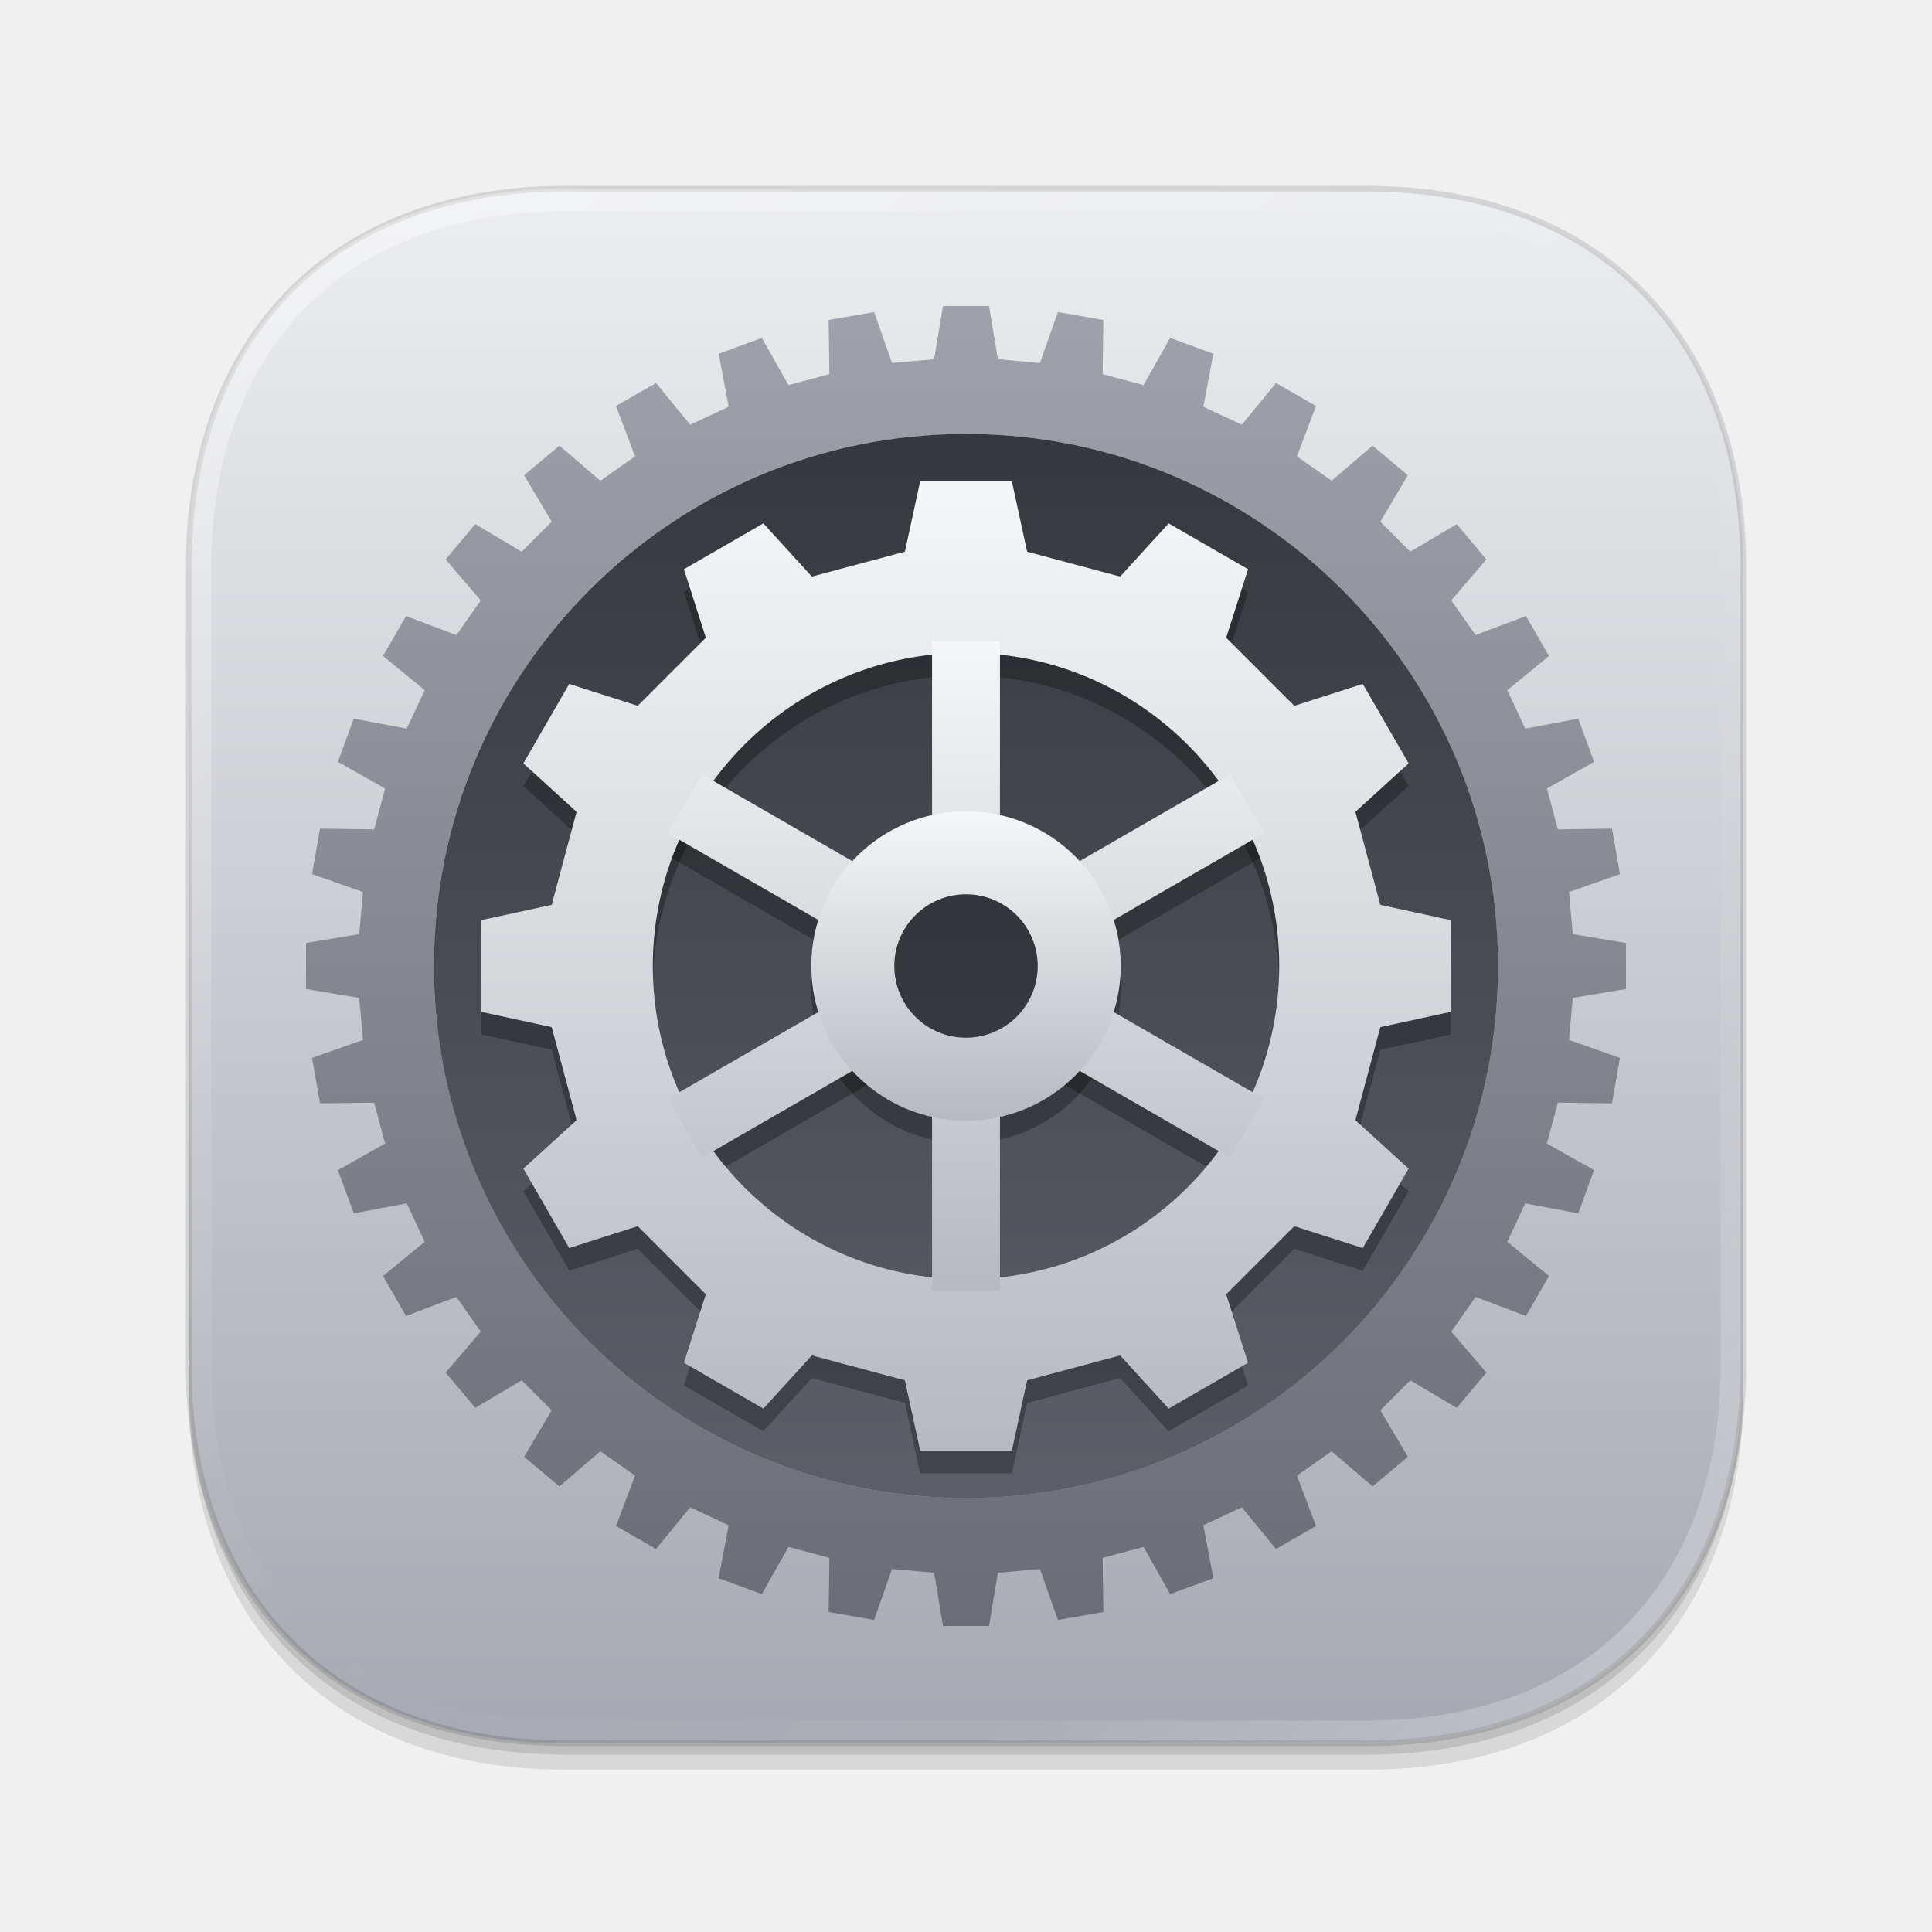
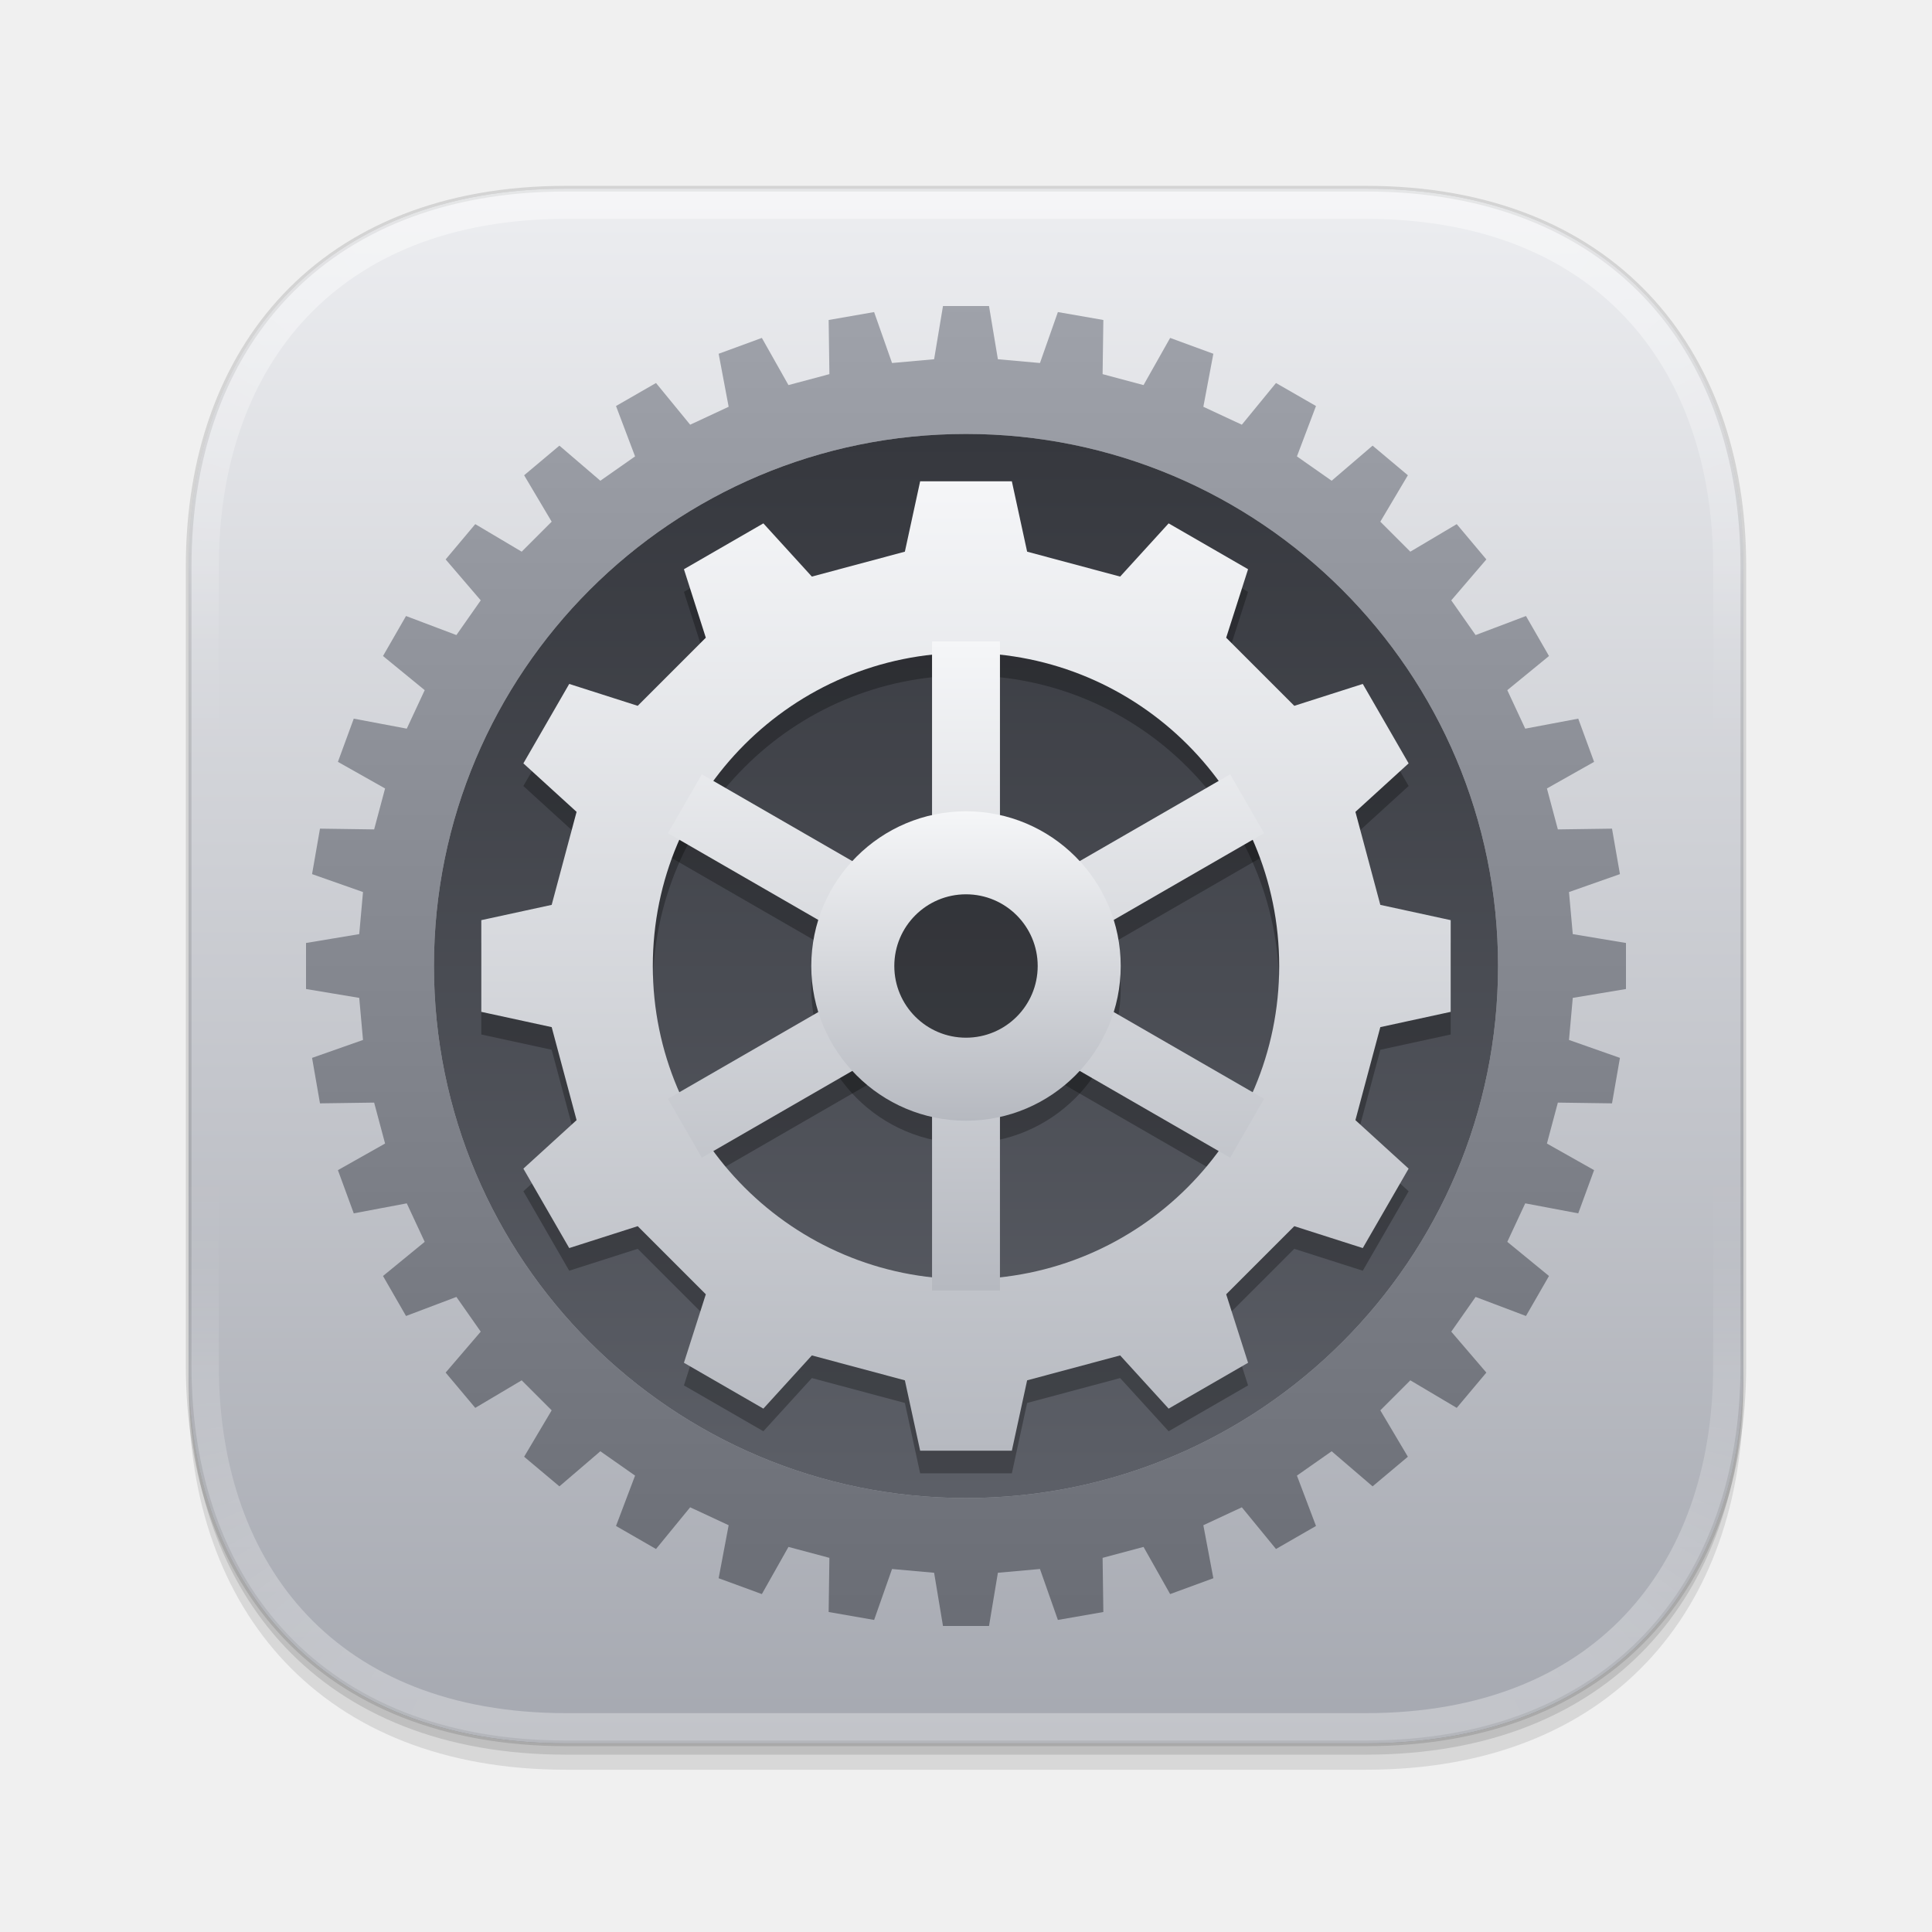
<svg xmlns="http://www.w3.org/2000/svg" width="1024" height="1024" viewBox="0 0 1024 1024">
  <defs>
    <linearGradient id="body" x1="0" y1="0" x2="0" y2="1">
      <stop offset="0" stop-color="#ecedf0" />
      <stop offset="1" stop-color="#a6a9b1" />
    </linearGradient>
    <linearGradient id="well" x1="0" y1="0" x2="0" y2="1">
      <stop offset="0" stop-color="#36383e" />
      <stop offset="1" stop-color="#5c5f67" />
    </linearGradient>
    <linearGradient id="ring" x1="0" y1="0" x2="0" y2="1">
      <stop offset="0" stop-color="#9fa2aa" />
      <stop offset="1" stop-color="#6a6d75" />
    </linearGradient>
    <linearGradient id="gear" x1="0" y1="0" x2="0" y2="1">
      <stop offset="0" stop-color="#f5f6f8" />
      <stop offset="1" stop-color="#b6b9c0" />
    </linearGradient>
-     <linearGradient id="rim" x1="0" y1="0" x2="1" y2="1">
+     <linearGradient id="light" x1="0" y1="0" x2="0" y2="1">
      <stop offset="0" stop-color="#ffffff" stop-opacity="0.45" />
-       <stop offset="0.3" stop-color="#ffffff" stop-opacity="0.113" />
-       <stop offset="0.5" stop-color="#ffffff" stop-opacity="0" />
-       <stop offset="0.75" stop-color="#ffffff" stop-opacity="0.054" />
      <stop offset="1" stop-color="#ffffff" stop-opacity="0.315" />
    </linearGradient>
+     <linearGradient id="light-mask-side" gradientUnits="userSpaceOnUse" x1="0" y1="300" x2="0" y2="724">
+       <stop offset="0" stop-color="#fff" stop-opacity="0.392" />
+       <stop offset="0.024" stop-color="#fff" stop-opacity="0.321" />
+       <stop offset="0.047" stop-color="#fff" stop-opacity="0.256" />
+       <stop offset="0.071" stop-color="#fff" stop-opacity="0.198" />
+       <stop offset="0.094" stop-color="#fff" stop-opacity="0.149" />
+       <stop offset="0.118" stop-color="#fff" stop-opacity="0.109" />
+       <stop offset="0.141" stop-color="#fff" stop-opacity="0.077" />
+       <stop offset="0.165" stop-color="#fff" stop-opacity="0.052" />
+       <stop offset="0.189" stop-color="#fff" stop-opacity="0.034" />
+       <stop offset="0.212" stop-color="#fff" stop-opacity="0.022" />
+       <stop offset="0.236" stop-color="#fff" stop-opacity="0.013" />
+       <stop offset="0.259" stop-color="#fff" stop-opacity="0.008" />
+       <stop offset="0.283" stop-color="#fff" stop-opacity="0.004" />
+       <stop offset="0.307" stop-color="#fff" stop-opacity="0.002" />
+       <stop offset="0.33" stop-color="#fff" stop-opacity="0.001" />
+       <stop offset="0.354" stop-color="#fff" stop-opacity="0.001" />
+       <stop offset="0.377" stop-color="#fff" stop-opacity="0.000" />
+       <stop offset="0.401" stop-color="#fff" stop-opacity="0.000" />
+       <stop offset="0.424" stop-color="#fff" stop-opacity="0.000" />
+       <stop offset="0.448" stop-color="#fff" stop-opacity="0.000" />
+       <stop offset="0.472" stop-color="#fff" stop-opacity="0.000" />
+       <stop offset="0.495" stop-color="#fff" stop-opacity="0.000" />
+       <stop offset="0.505" stop-color="#fff" stop-opacity="0.000" />
+       <stop offset="0.528" stop-color="#fff" stop-opacity="0.000" />
+       <stop offset="0.552" stop-color="#fff" stop-opacity="0.000" />
+       <stop offset="0.576" stop-color="#fff" stop-opacity="0.000" />
+       <stop offset="0.599" stop-color="#fff" stop-opacity="0.000" />
+       <stop offset="0.623" stop-color="#fff" stop-opacity="0.000" />
+       <stop offset="0.646" stop-color="#fff" stop-opacity="0.001" />
+       <stop offset="0.67" stop-color="#fff" stop-opacity="0.001" />
+       <stop offset="0.693" stop-color="#fff" stop-opacity="0.002" />
+       <stop offset="0.717" stop-color="#fff" stop-opacity="0.004" />
+       <stop offset="0.741" stop-color="#fff" stop-opacity="0.008" />
+       <stop offset="0.764" stop-color="#fff" stop-opacity="0.013" />
+       <stop offset="0.788" stop-color="#fff" stop-opacity="0.022" />
+       <stop offset="0.811" stop-color="#fff" stop-opacity="0.034" />
+       <stop offset="0.835" stop-color="#fff" stop-opacity="0.052" />
+       <stop offset="0.859" stop-color="#fff" stop-opacity="0.077" />
+       <stop offset="0.882" stop-color="#fff" stop-opacity="0.109" />
+       <stop offset="0.906" stop-color="#fff" stop-opacity="0.149" />
+       <stop offset="0.929" stop-color="#fff" stop-opacity="0.198" />
+       <stop offset="0.953" stop-color="#fff" stop-opacity="0.256" />
+       <stop offset="0.976" stop-color="#fff" stop-opacity="0.321" />
+       <stop offset="1" stop-color="#fff" stop-opacity="0.392" />
+     </linearGradient>
+     <mask id="light-mask" maskUnits="userSpaceOnUse" x="-200" y="-200" width="1424" height="1424">
+       <g fill="#fff" shape-rendering="crispEdges">
+         <rect x="300" y="-200" width="424" height="1424" fill-opacity="1.000" />
+         <polygon points="300.0,300.0 300.0,-200.0 282.6,-199.7" fill-opacity="1.000" />
+         <polygon points="724.0,300.0 724.0,-200.0 741.4,-199.7" fill-opacity="1.000" />
+         <polygon points="300.0,724.0 300.0,1224.0 282.6,1223.7" fill-opacity="1.000" />
+         <polygon points="724.0,724.0 724.0,1224.0 741.4,1223.7" fill-opacity="1.000" />
+         <polygon points="300.0,300.0 282.6,-199.7 265.1,-198.8" fill-opacity="1.000" />
+         <polygon points="724.0,300.0 741.4,-199.7 758.9,-198.8" fill-opacity="1.000" />
+         <polygon points="300.0,724.0 282.6,1223.7 265.1,1222.8" fill-opacity="1.000" />
+         <polygon points="724.0,724.0 741.4,1223.7 758.9,1222.8" fill-opacity="1.000" />
+         <polygon points="300.0,300.0 265.1,-198.8 247.7,-197.3" fill-opacity="1.000" />
+         <polygon points="724.0,300.0 758.9,-198.8 776.3,-197.3" fill-opacity="1.000" />
+         <polygon points="300.0,724.0 265.1,1222.8 247.7,1221.3" fill-opacity="1.000" />
+         <polygon points="724.0,724.0 758.9,1222.8 776.3,1221.3" fill-opacity="1.000" />
+         <polygon points="300.0,300.0 247.7,-197.3 230.4,-195.1" fill-opacity="1.000" />
+         <polygon points="724.0,300.0 776.3,-197.3 793.6,-195.1" fill-opacity="1.000" />
+         <polygon points="300.0,724.0 247.7,1221.3 230.4,1219.1" fill-opacity="1.000" />
+         <polygon points="724.0,724.0 776.3,1221.3 793.6,1219.1" fill-opacity="1.000" />
+         <polygon points="300.0,300.0 230.4,-195.1 213.2,-192.4" fill-opacity="0.999" />
+         <polygon points="724.0,300.0 793.6,-195.1 810.8,-192.4" fill-opacity="0.999" />
+         <polygon points="300.0,724.0 230.4,1219.1 213.2,1216.4" fill-opacity="0.999" />
+         <polygon points="724.0,724.0 793.6,1219.1 810.8,1216.4" fill-opacity="0.999" />
+         <polygon points="300.0,300.0 213.2,-192.4 196.0,-189.1" fill-opacity="0.998" />
+         <polygon points="724.0,300.0 810.8,-192.4 828.0,-189.1" fill-opacity="0.998" />
+         <polygon points="300.0,724.0 213.2,1216.4 196.0,1213.1" fill-opacity="0.998" />
+         <polygon points="724.0,724.0 810.8,1216.4 828.0,1213.1" fill-opacity="0.998" />
+         <polygon points="300.0,300.0 196.0,-189.1 179.0,-185.1" fill-opacity="0.997" />
+         <polygon points="724.0,300.0 828.0,-189.1 845.0,-185.1" fill-opacity="0.997" />
+         <polygon points="300.0,724.0 196.0,1213.1 179.0,1209.1" fill-opacity="0.997" />
+         <polygon points="724.0,724.0 828.0,1213.1 845.0,1209.1" fill-opacity="0.997" />
+         <polygon points="300.0,300.0 179.0,-185.1 162.2,-180.6" fill-opacity="0.996" />
+         <polygon points="724.0,300.0 845.0,-185.1 861.8,-180.6" fill-opacity="0.996" />
+         <polygon points="300.0,724.0 179.0,1209.1 162.2,1204.6" fill-opacity="0.996" />
+         <polygon points="724.0,724.0 845.0,1209.1 861.8,1204.6" fill-opacity="0.996" />
+         <polygon points="300.0,300.0 162.2,-180.6 145.5,-175.5" fill-opacity="0.994" />
+         <polygon points="724.0,300.0 861.8,-180.6 878.5,-175.5" fill-opacity="0.994" />
+         <polygon points="300.0,724.0 162.2,1204.6 145.5,1199.5" fill-opacity="0.994" />
+         <polygon points="724.0,724.0 861.8,1204.6 878.5,1199.5" fill-opacity="0.994" />
+         <polygon points="300.0,300.0 145.5,-175.5 129.0,-169.8" fill-opacity="0.991" />
+         <polygon points="724.0,300.0 878.5,-175.5 895.0,-169.8" fill-opacity="0.991" />
+         <polygon points="300.0,724.0 145.5,1199.5 129.0,1193.8" fill-opacity="0.991" />
+         <polygon points="724.0,724.0 878.5,1199.5 895.0,1193.8" fill-opacity="0.991" />
+         <polygon points="300.0,300.0 129.0,-169.8 112.7,-163.6" fill-opacity="0.988" />
+         <polygon points="724.0,300.0 895.0,-169.8 911.3,-163.6" fill-opacity="0.988" />
+         <polygon points="300.0,724.0 129.0,1193.8 112.7,1187.6" fill-opacity="0.988" />
+         <polygon points="724.0,724.0 895.0,1193.8 911.3,1187.6" fill-opacity="0.988" />
+         <polygon points="300.0,300.0 112.7,-163.6 96.6,-156.8" fill-opacity="0.984" />
+         <polygon points="724.0,300.0 911.3,-163.6 927.4,-156.8" fill-opacity="0.984" />
+         <polygon points="300.0,724.0 112.7,1187.6 96.6,1180.8" fill-opacity="0.984" />
+         <polygon points="724.0,724.0 911.3,1187.6 927.4,1180.8" fill-opacity="0.984" />
+         <polygon points="300.0,300.0 96.6,-156.8 80.8,-149.4" fill-opacity="0.980" />
+         <polygon points="724.0,300.0 927.4,-156.8 943.2,-149.4" fill-opacity="0.980" />
+         <polygon points="300.0,724.0 96.6,1180.8 80.8,1173.4" fill-opacity="0.980" />
+         <polygon points="724.0,724.0 927.4,1180.8 943.2,1173.4" fill-opacity="0.980" />
+         <polygon points="300.0,300.0 80.8,-149.4 65.3,-141.5" fill-opacity="0.975" />
+         <polygon points="724.0,300.0 943.2,-149.4 958.7,-141.5" fill-opacity="0.975" />
+         <polygon points="300.0,724.0 80.8,1173.4 65.3,1165.5" fill-opacity="0.975" />
+         <polygon points="724.0,724.0 943.2,1173.4 958.7,1165.5" fill-opacity="0.975" />
+         <polygon points="300.0,300.0 65.3,-141.5 50.0,-133.0" fill-opacity="0.969" />
+         <polygon points="724.0,300.0 958.7,-141.5 974.0,-133.0" fill-opacity="0.969" />
+         <polygon points="300.0,724.0 65.3,1165.5 50.0,1157.0" fill-opacity="0.969" />
+         <polygon points="724.0,724.0 958.7,1165.5 974.0,1157.0" fill-opacity="0.969" />
+         <polygon points="300.0,300.0 50.0,-133.0 35.0,-124.0" fill-opacity="0.962" />
+         <polygon points="724.0,300.0 974.0,-133.0 989.0,-124.0" fill-opacity="0.962" />
+         <polygon points="300.0,724.0 50.0,1157.0 35.0,1148.0" fill-opacity="0.962" />
+         <polygon points="724.0,724.0 974.0,1157.0 989.0,1148.0" fill-opacity="0.962" />
+         <polygon points="300.0,300.0 35.0,-124.0 20.4,-114.5" fill-opacity="0.955" />
+         <polygon points="724.0,300.0 989.0,-124.0 1003.6,-114.5" fill-opacity="0.955" />
+         <polygon points="300.0,724.0 35.0,1148.0 20.4,1138.5" fill-opacity="0.955" />
+         <polygon points="724.0,724.0 989.0,1148.0 1003.6,1138.5" fill-opacity="0.955" />
+         <polygon points="300.0,300.0 20.4,-114.5 6.1,-104.5" fill-opacity="0.946" />
+         <polygon points="724.0,300.0 1003.6,-114.5 1017.9,-104.5" fill-opacity="0.946" />
+         <polygon points="300.0,724.0 20.4,1138.5 6.1,1128.5" fill-opacity="0.946" />
+         <polygon points="724.0,724.0 1003.6,1138.5 1017.9,1128.5" fill-opacity="0.946" />
+         <polygon points="300.0,300.0 6.1,-104.5 -7.8,-94.0" fill-opacity="0.937" />
+         <polygon points="724.0,300.0 1017.9,-104.5 1031.8,-94.0" fill-opacity="0.937" />
+         <polygon points="300.0,724.0 6.1,1128.5 -7.8,1118.0" fill-opacity="0.937" />
+         <polygon points="724.0,724.0 1017.9,1128.5 1031.8,1118.0" fill-opacity="0.937" />
+         <polygon points="300.0,300.0 -7.8,-94.0 -21.4,-83.0" fill-opacity="0.927" />
+         <polygon points="724.0,300.0 1031.8,-94.0 1045.4,-83.0" fill-opacity="0.927" />
+         <polygon points="300.0,724.0 -7.8,1118.0 -21.4,1107.0" fill-opacity="0.927" />
+         <polygon points="724.0,724.0 1031.8,1118.0 1045.4,1107.0" fill-opacity="0.927" />
+         <polygon points="300.0,300.0 -21.4,-83.0 -34.6,-71.6" fill-opacity="0.915" />
+         <polygon points="724.0,300.0 1045.4,-83.0 1058.6,-71.6" fill-opacity="0.915" />
+         <polygon points="300.0,724.0 -21.4,1107.0 -34.6,1095.6" fill-opacity="0.915" />
+         <polygon points="724.0,724.0 1045.4,1107.0 1058.6,1095.6" fill-opacity="0.915" />
+         <polygon points="300.0,300.0 -34.6,-71.6 -47.3,-59.7" fill-opacity="0.903" />
+         <polygon points="724.0,300.0 1058.6,-71.6 1071.3,-59.7" fill-opacity="0.903" />
+         <polygon points="300.0,724.0 -34.6,1095.6 -47.3,1083.7" fill-opacity="0.903" />
+         <polygon points="724.0,724.0 1058.6,1095.6 1071.3,1083.7" fill-opacity="0.903" />
+         <polygon points="300.0,300.0 -47.3,-59.7 -59.7,-47.3" fill-opacity="0.890" />
+         <polygon points="724.0,300.0 1071.3,-59.7 1083.7,-47.3" fill-opacity="0.890" />
+         <polygon points="300.0,724.0 -47.3,1083.7 -59.7,1071.3" fill-opacity="0.890" />
+         <polygon points="724.0,724.0 1071.3,1083.7 1083.7,1071.3" fill-opacity="0.890" />
+         <polygon points="300.0,300.0 -59.7,-47.3 -71.6,-34.6" fill-opacity="0.875" />
+         <polygon points="724.0,300.0 1083.7,-47.3 1095.6,-34.6" fill-opacity="0.875" />
+         <polygon points="300.0,724.0 -59.7,1071.3 -71.6,1058.6" fill-opacity="0.875" />
+         <polygon points="724.0,724.0 1083.7,1071.3 1095.6,1058.6" fill-opacity="0.875" />
+         <polygon points="300.0,300.0 -71.6,-34.6 -83.0,-21.4" fill-opacity="0.860" />
+         <polygon points="724.0,300.0 1095.6,-34.6 1107.0,-21.4" fill-opacity="0.860" />
+         <polygon points="300.0,724.0 -71.6,1058.6 -83.0,1045.4" fill-opacity="0.860" />
+         <polygon points="724.0,724.0 1095.6,1058.6 1107.0,1045.4" fill-opacity="0.860" />
+         <polygon points="300.0,300.0 -83.0,-21.4 -94.0,-7.8" fill-opacity="0.843" />
+         <polygon points="724.0,300.0 1107.0,-21.4 1118.0,-7.8" fill-opacity="0.843" />
+         <polygon points="300.0,724.0 -83.0,1045.4 -94.0,1031.8" fill-opacity="0.843" />
+         <polygon points="724.0,724.0 1107.0,1045.4 1118.0,1031.8" fill-opacity="0.843" />
+         <polygon points="300.0,300.0 -94.0,-7.8 -104.5,6.1" fill-opacity="0.826" />
+         <polygon points="724.0,300.0 1118.0,-7.8 1128.5,6.1" fill-opacity="0.826" />
+         <polygon points="300.0,724.0 -94.0,1031.8 -104.5,1017.9" fill-opacity="0.826" />
+         <polygon points="724.0,724.0 1118.0,1031.8 1128.5,1017.9" fill-opacity="0.826" />
+         <polygon points="300.0,300.0 -104.5,6.1 -114.5,20.4" fill-opacity="0.808" />
+         <polygon points="724.0,300.0 1128.5,6.1 1138.5,20.4" fill-opacity="0.808" />
+         <polygon points="300.0,724.0 -104.5,1017.9 -114.5,1003.6" fill-opacity="0.808" />
+         <polygon points="724.0,724.0 1128.5,1017.9 1138.5,1003.6" fill-opacity="0.808" />
+         <polygon points="300.0,300.0 -114.5,20.4 -124.0,35.0" fill-opacity="0.788" />
+         <polygon points="724.0,300.0 1138.5,20.4 1148.0,35.0" fill-opacity="0.788" />
+         <polygon points="300.0,724.0 -114.5,1003.6 -124.0,989.0" fill-opacity="0.788" />
+         <polygon points="724.0,724.0 1138.5,1003.6 1148.0,989.0" fill-opacity="0.788" />
+         <polygon points="300.0,300.0 -124.0,35.0 -133.0,50.0" fill-opacity="0.768" />
+         <polygon points="724.0,300.0 1148.0,35.0 1157.0,50.0" fill-opacity="0.768" />
+         <polygon points="300.0,724.0 -124.0,989.0 -133.0,974.0" fill-opacity="0.768" />
+         <polygon points="724.0,724.0 1148.0,989.0 1157.0,974.0" fill-opacity="0.768" />
+         <polygon points="300.0,300.0 -133.0,50.0 -141.5,65.3" fill-opacity="0.747" />
+         <polygon points="724.0,300.0 1157.0,50.0 1165.5,65.3" fill-opacity="0.747" />
+         <polygon points="300.0,724.0 -133.0,974.0 -141.5,958.7" fill-opacity="0.747" />
+         <polygon points="724.0,724.0 1157.0,974.0 1165.5,958.7" fill-opacity="0.747" />
+         <polygon points="300.0,300.0 -141.5,65.3 -149.4,80.8" fill-opacity="0.725" />
+         <polygon points="724.0,300.0 1165.5,65.3 1173.4,80.8" fill-opacity="0.725" />
+         <polygon points="300.0,724.0 -141.5,958.7 -149.4,943.2" fill-opacity="0.725" />
+         <polygon points="724.0,724.0 1165.5,958.7 1173.4,943.2" fill-opacity="0.725" />
+         <polygon points="300.0,300.0 -149.4,80.8 -156.8,96.6" fill-opacity="0.703" />
+         <polygon points="724.0,300.0 1173.4,80.8 1180.8,96.6" fill-opacity="0.703" />
+         <polygon points="300.0,724.0 -149.4,943.2 -156.8,927.4" fill-opacity="0.703" />
+         <polygon points="724.0,724.0 1173.4,943.2 1180.8,927.4" fill-opacity="0.703" />
+         <polygon points="300.0,300.0 -156.8,96.6 -163.6,112.7" fill-opacity="0.680" />
+         <polygon points="724.0,300.0 1180.8,96.6 1187.6,112.7" fill-opacity="0.680" />
+         <polygon points="300.0,724.0 -156.8,927.4 -163.6,911.3" fill-opacity="0.680" />
+         <polygon points="724.0,724.0 1180.8,927.4 1187.6,911.3" fill-opacity="0.680" />
+         <polygon points="300.0,300.0 -163.6,112.7 -169.8,129.0" fill-opacity="0.656" />
+         <polygon points="724.0,300.0 1187.6,112.7 1193.8,129.0" fill-opacity="0.656" />
+         <polygon points="300.0,724.0 -163.6,911.3 -169.8,895.0" fill-opacity="0.656" />
+         <polygon points="724.0,724.0 1187.6,911.3 1193.8,895.0" fill-opacity="0.656" />
+         <polygon points="300.0,300.0 -169.8,129.0 -175.5,145.5" fill-opacity="0.632" />
+         <polygon points="724.0,300.0 1193.8,129.0 1199.5,145.5" fill-opacity="0.632" />
+         <polygon points="300.0,724.0 -169.8,895.0 -175.5,878.5" fill-opacity="0.632" />
+         <polygon points="724.0,724.0 1193.8,895.0 1199.5,878.5" fill-opacity="0.632" />
+         <polygon points="300.0,300.0 -175.5,145.5 -180.6,162.2" fill-opacity="0.607" />
+         <polygon points="724.0,300.0 1199.5,145.5 1204.6,162.2" fill-opacity="0.607" />
+         <polygon points="300.0,724.0 -175.5,878.5 -180.6,861.8" fill-opacity="0.607" />
+         <polygon points="724.0,724.0 1199.5,878.5 1204.6,861.8" fill-opacity="0.607" />
+         <polygon points="300.0,300.0 -180.6,162.2 -185.1,179.0" fill-opacity="0.582" />
+         <polygon points="724.0,300.0 1204.6,162.2 1209.1,179.0" fill-opacity="0.582" />
+         <polygon points="300.0,724.0 -180.6,861.8 -185.1,845.0" fill-opacity="0.582" />
+         <polygon points="724.0,724.0 1204.6,861.8 1209.1,845.0" fill-opacity="0.582" />
+         <polygon points="300.0,300.0 -185.1,179.0 -189.1,196.0" fill-opacity="0.556" />
+         <polygon points="724.0,300.0 1209.1,179.0 1213.1,196.0" fill-opacity="0.556" />
+         <polygon points="300.0,724.0 -185.1,845.0 -189.1,828.0" fill-opacity="0.556" />
+         <polygon points="724.0,724.0 1209.1,845.0 1213.1,828.0" fill-opacity="0.556" />
+         <polygon points="300.0,300.0 -189.1,196.0 -192.4,213.2" fill-opacity="0.531" />
+         <polygon points="724.0,300.0 1213.1,196.0 1216.4,213.2" fill-opacity="0.531" />
+         <polygon points="300.0,724.0 -189.1,828.0 -192.4,810.8" fill-opacity="0.531" />
+         <polygon points="724.0,724.0 1213.1,828.0 1216.4,810.8" fill-opacity="0.531" />
+         <polygon points="300.0,300.0 -192.4,213.2 -195.1,230.4" fill-opacity="0.505" />
+         <polygon points="724.0,300.0 1216.4,213.2 1219.1,230.4" fill-opacity="0.505" />
+         <polygon points="300.0,724.0 -192.4,810.8 -195.1,793.6" fill-opacity="0.505" />
+         <polygon points="724.0,724.0 1216.4,810.8 1219.1,793.6" fill-opacity="0.505" />
+         <polygon points="300.0,300.0 -195.1,230.4 -197.3,247.7" fill-opacity="0.480" />
+         <polygon points="724.0,300.0 1219.1,230.4 1221.3,247.7" fill-opacity="0.480" />
+         <polygon points="300.0,724.0 -195.1,793.6 -197.3,776.3" fill-opacity="0.480" />
+         <polygon points="724.0,724.0 1219.1,793.6 1221.3,776.3" fill-opacity="0.480" />
+         <polygon points="300.0,300.0 -197.3,247.7 -198.8,265.1" fill-opacity="0.454" />
+         <polygon points="724.0,300.0 1221.3,247.7 1222.8,265.1" fill-opacity="0.454" />
+         <polygon points="300.0,724.0 -197.3,776.3 -198.8,758.9" fill-opacity="0.454" />
+         <polygon points="724.0,724.0 1221.3,776.3 1222.8,758.9" fill-opacity="0.454" />
+         <polygon points="300.0,300.0 -198.8,265.1 -199.7,282.6" fill-opacity="0.429" />
+         <polygon points="724.0,300.0 1222.8,265.1 1223.7,282.6" fill-opacity="0.429" />
+         <polygon points="300.0,724.0 -198.8,758.9 -199.7,741.4" fill-opacity="0.429" />
+         <polygon points="724.0,724.0 1222.8,758.9 1223.7,741.4" fill-opacity="0.429" />
+         <polygon points="300.0,300.0 -199.7,282.6 -200.0,300.0" fill-opacity="0.404" />
+         <polygon points="724.0,300.0 1223.7,282.6 1224.0,300.0" fill-opacity="0.404" />
+         <polygon points="300.0,724.0 -199.7,741.4 -200.0,724.0" fill-opacity="0.404" />
+         <polygon points="724.0,724.0 1223.7,741.4 1224.0,724.0" fill-opacity="0.404" />
+         <rect x="-200" y="300" width="500" height="424" fill="url(#light-mask-side)" />
+         <rect x="724" y="300" width="500" height="424" fill="url(#light-mask-side)" />
+       </g>
+     </mask>
    <clipPath id="clip">
      <path d="M100 724 L100 300 C100 185 170 100 300 100 L724 100 C854 100 924 185 924 300 L924 724 C924 839 854 924 724 924 L300 924 C170 924 100 839 100 724 Z" />
    </clipPath>
  </defs>
  <path d="M100 724 L100 300 C100 185 170 100 300 100 L724 100 C854 100 924 185 924 300 L924 724 C924 839 854 924 724 924 L300 924 C170 924 100 839 100 724 Z" fill="#000" fill-opacity="0.1" transform="translate(0 14)" />
  <path d="M100 724 L100 300 C100 185 170 100 300 100 L724 100 C854 100 924 185 924 300 L924 724 C924 839 854 924 724 924 L300 924 C170 924 100 839 100 724 Z" fill="#000" fill-opacity="0.12" transform="translate(0 6)" />
  <path d="M100 724 L100 300 C100 185 170 100 300 100 L724 100 C854 100 924 185 924 300 L924 724 C924 839 854 924 724 924 L300 924 C170 924 100 839 100 724 Z" fill="url(#body)" />
  <path d="M100 724 L100 300 C100 185 170 100 300 100 L724 100 C854 100 924 185 924 300 L924 724 C924 839 854 924 724 924 L300 924 C170 924 100 839 100 724 Z" fill="none" stroke="#000" stroke-opacity="0.12" stroke-width="3" />
  <path d="M495.1 190.4 L499.8 162.2 L524.2 162.2 L528.9 190.4 L551.2 192.4 L560.7 165.4 L584.8 169.6 L584.4 198.3 L606.1 204.1 L620.2 179.1 L643.1 187.5 L637.8 215.6 L658.2 225.1 L676.3 203.0 L697.5 215.2 L687.4 241.9 L705.8 254.8 L727.5 236.2 L746.2 251.9 L731.6 276.5 L747.5 292.4 L772.1 277.8 L787.8 296.5 L769.2 318.2 L782.1 336.6 L808.8 326.5 L821.0 347.7 L798.9 365.8 L808.4 386.2 L836.5 380.9 L844.9 403.8 L819.9 417.9 L825.7 439.6 L854.4 439.2 L858.6 463.3 L831.6 472.8 L833.6 495.1 L861.8 499.8 L861.8 524.2 L833.6 528.9 L831.6 551.2 L858.6 560.7 L854.4 584.8 L825.7 584.4 L819.9 606.1 L844.9 620.2 L836.5 643.1 L808.4 637.8 L798.9 658.2 L821.0 676.3 L808.8 697.5 L782.1 687.4 L769.2 705.8 L787.8 727.5 L772.1 746.2 L747.5 731.6 L731.6 747.5 L746.2 772.1 L727.5 787.8 L705.8 769.2 L687.4 782.1 L697.5 808.8 L676.3 821.0 L658.2 798.9 L637.8 808.4 L643.1 836.5 L620.2 844.9 L606.1 819.9 L584.4 825.7 L584.8 854.4 L560.7 858.6 L551.2 831.6 L528.9 833.6 L524.2 861.8 L499.8 861.8 L495.1 833.6 L472.8 831.6 L463.3 858.6 L439.2 854.4 L439.6 825.7 L417.9 819.9 L403.8 844.9 L380.9 836.5 L386.2 808.4 L365.8 798.9 L347.7 821.0 L326.5 808.8 L336.6 782.1 L318.2 769.2 L296.5 787.8 L277.8 772.1 L292.4 747.5 L276.5 731.6 L251.9 746.2 L236.2 727.5 L254.8 705.8 L241.9 687.4 L215.2 697.5 L203.0 676.3 L225.1 658.2 L215.6 637.8 L187.5 643.1 L179.1 620.2 L204.1 606.1 L198.3 584.4 L169.6 584.8 L165.4 560.7 L192.4 551.2 L190.4 528.9 L162.2 524.2 L162.2 499.8 L190.4 495.1 L192.4 472.8 L165.4 463.3 L169.6 439.2 L198.3 439.6 L204.1 417.9 L179.1 403.8 L187.5 380.9 L215.6 386.2 L225.1 365.8 L203.0 347.7 L215.2 326.5 L241.9 336.6 L254.8 318.2 L236.2 296.5 L251.9 277.8 L276.5 292.4 L292.4 276.5 L277.8 251.9 L296.5 236.2 L318.2 254.8 L336.6 241.9 L326.5 215.2 L347.7 203.0 L365.8 225.1 L386.2 215.6 L380.9 187.5 L403.8 179.1 L417.9 204.1 L439.6 198.3 L439.2 169.6 L463.3 165.4 L472.8 192.4 Z M230 512 a282 282 0 1 0 564 0 a282 282 0 1 0 -564 0 Z" fill="url(#ring)" fill-rule="evenodd" />
  <path d="M230 512 a282 282 0 1 0 564 0 a282 282 0 1 0 -564 0 Z" fill="url(#well)" />
  <g fill="#000" fill-opacity="0.28" transform="translate(0 12)">
    <path d="M479.6 292.4 L487.7 255.1 L536.3 255.1 L544.4 292.4 L593.7 305.6 L619.4 277.4 L661.5 301.7 L649.9 338.0 L686.0 374.1 L722.3 362.5 L746.6 404.6 L718.4 430.3 L731.6 479.6 L768.9 487.7 L768.9 536.3 L731.6 544.4 L718.4 593.7 L746.6 619.4 L722.3 661.5 L686.0 649.9 L649.9 686.0 L661.5 722.3 L619.4 746.6 L593.7 718.4 L544.4 731.6 L536.3 768.9 L487.7 768.9 L479.6 731.6 L430.3 718.4 L404.6 746.6 L362.5 722.3 L374.1 686.0 L338.0 649.9 L301.7 661.5 L277.4 619.4 L305.6 593.7 L292.4 544.4 L255.1 536.3 L255.1 487.7 L292.4 479.6 L305.6 430.3 L277.4 404.6 L301.7 362.5 L338.0 374.1 L374.1 338.0 L362.5 301.7 L404.6 277.4 L430.3 305.6 Z M346 512 a166 166 0 1 0 332 0 a166 166 0 1 0 -332 0 Z" fill-rule="evenodd" />
    <path d="M530.0 442.0 L530.0 340.0 L494.0 340.0 L494.0 442.0 Z M581.6 492.6 L670.0 441.6 L652.0 410.4 L563.6 461.4 Z M563.6 562.6 L652.0 613.6 L670.0 582.4 L581.6 531.4 Z M494.0 582.0 L494.0 684.0 L530.0 684.0 L530.0 582.0 Z M442.4 531.4 L354.0 582.4 L372.0 613.6 L460.4 562.6 Z M460.4 461.4 L372.0 410.4 L354.0 441.6 L442.4 492.6 Z" />
    <path d="M430 512 a82 82 0 1 0 164 0 a82 82 0 1 0 -164 0 Z" />
  </g>
  <g fill="url(#gear)">
    <path d="M479.6 292.4 L487.7 255.1 L536.3 255.1 L544.4 292.4 L593.7 305.6 L619.4 277.4 L661.5 301.7 L649.9 338.0 L686.0 374.1 L722.3 362.5 L746.6 404.6 L718.4 430.3 L731.6 479.6 L768.9 487.7 L768.9 536.3 L731.6 544.4 L718.4 593.7 L746.6 619.4 L722.3 661.5 L686.0 649.9 L649.9 686.0 L661.5 722.3 L619.4 746.6 L593.7 718.4 L544.4 731.6 L536.3 768.9 L487.7 768.9 L479.6 731.6 L430.3 718.4 L404.6 746.6 L362.5 722.3 L374.1 686.0 L338.0 649.9 L301.7 661.5 L277.4 619.4 L305.6 593.7 L292.4 544.4 L255.1 536.3 L255.1 487.7 L292.4 479.6 L305.6 430.3 L277.4 404.6 L301.7 362.5 L338.0 374.1 L374.1 338.0 L362.5 301.7 L404.6 277.4 L430.3 305.6 Z M346 512 a166 166 0 1 0 332 0 a166 166 0 1 0 -332 0 Z" fill-rule="evenodd" />
    <path d="M530.0 442.0 L530.0 340.0 L494.0 340.0 L494.0 442.0 Z M581.6 492.6 L670.0 441.6 L652.0 410.4 L563.6 461.4 Z M563.6 562.6 L652.0 613.6 L670.0 582.4 L581.6 531.4 Z M494.0 582.0 L494.0 684.0 L530.0 684.0 L530.0 582.0 Z M442.4 531.4 L354.0 582.4 L372.0 613.6 L460.4 562.6 Z M460.4 461.4 L372.0 410.4 L354.0 441.6 L442.4 492.6 Z" />
    <path d="M430 512 a82 82 0 1 0 164 0 a82 82 0 1 0 -164 0 Z M474 512 a38 38 0 1 0 76 0 a38 38 0 1 0 -76 0 Z" fill-rule="evenodd" />
  </g>
  <g clip-path="url(#clip)">
-     <path d="M100 724 L100 300 C100 185 170 100 300 100 L724 100 C854 100 924 185 924 300 L924 724 C924 839 854 924 724 924 L300 924 C170 924 100 839 100 724 Z" fill="none" stroke="url(#rim)" stroke-width="24" />
+     <g mask="url(#light-mask)">
+       <path d="M100 724 L100 300 C100 185 170 100 300 100 L724 100 C854 100 924 185 924 300 L924 724 C924 839 854 924 724 924 L300 924 C170 924 100 839 100 724 Z" fill="none" stroke="url(#light)" stroke-width="32" />
+     </g>
  </g>
</svg>
